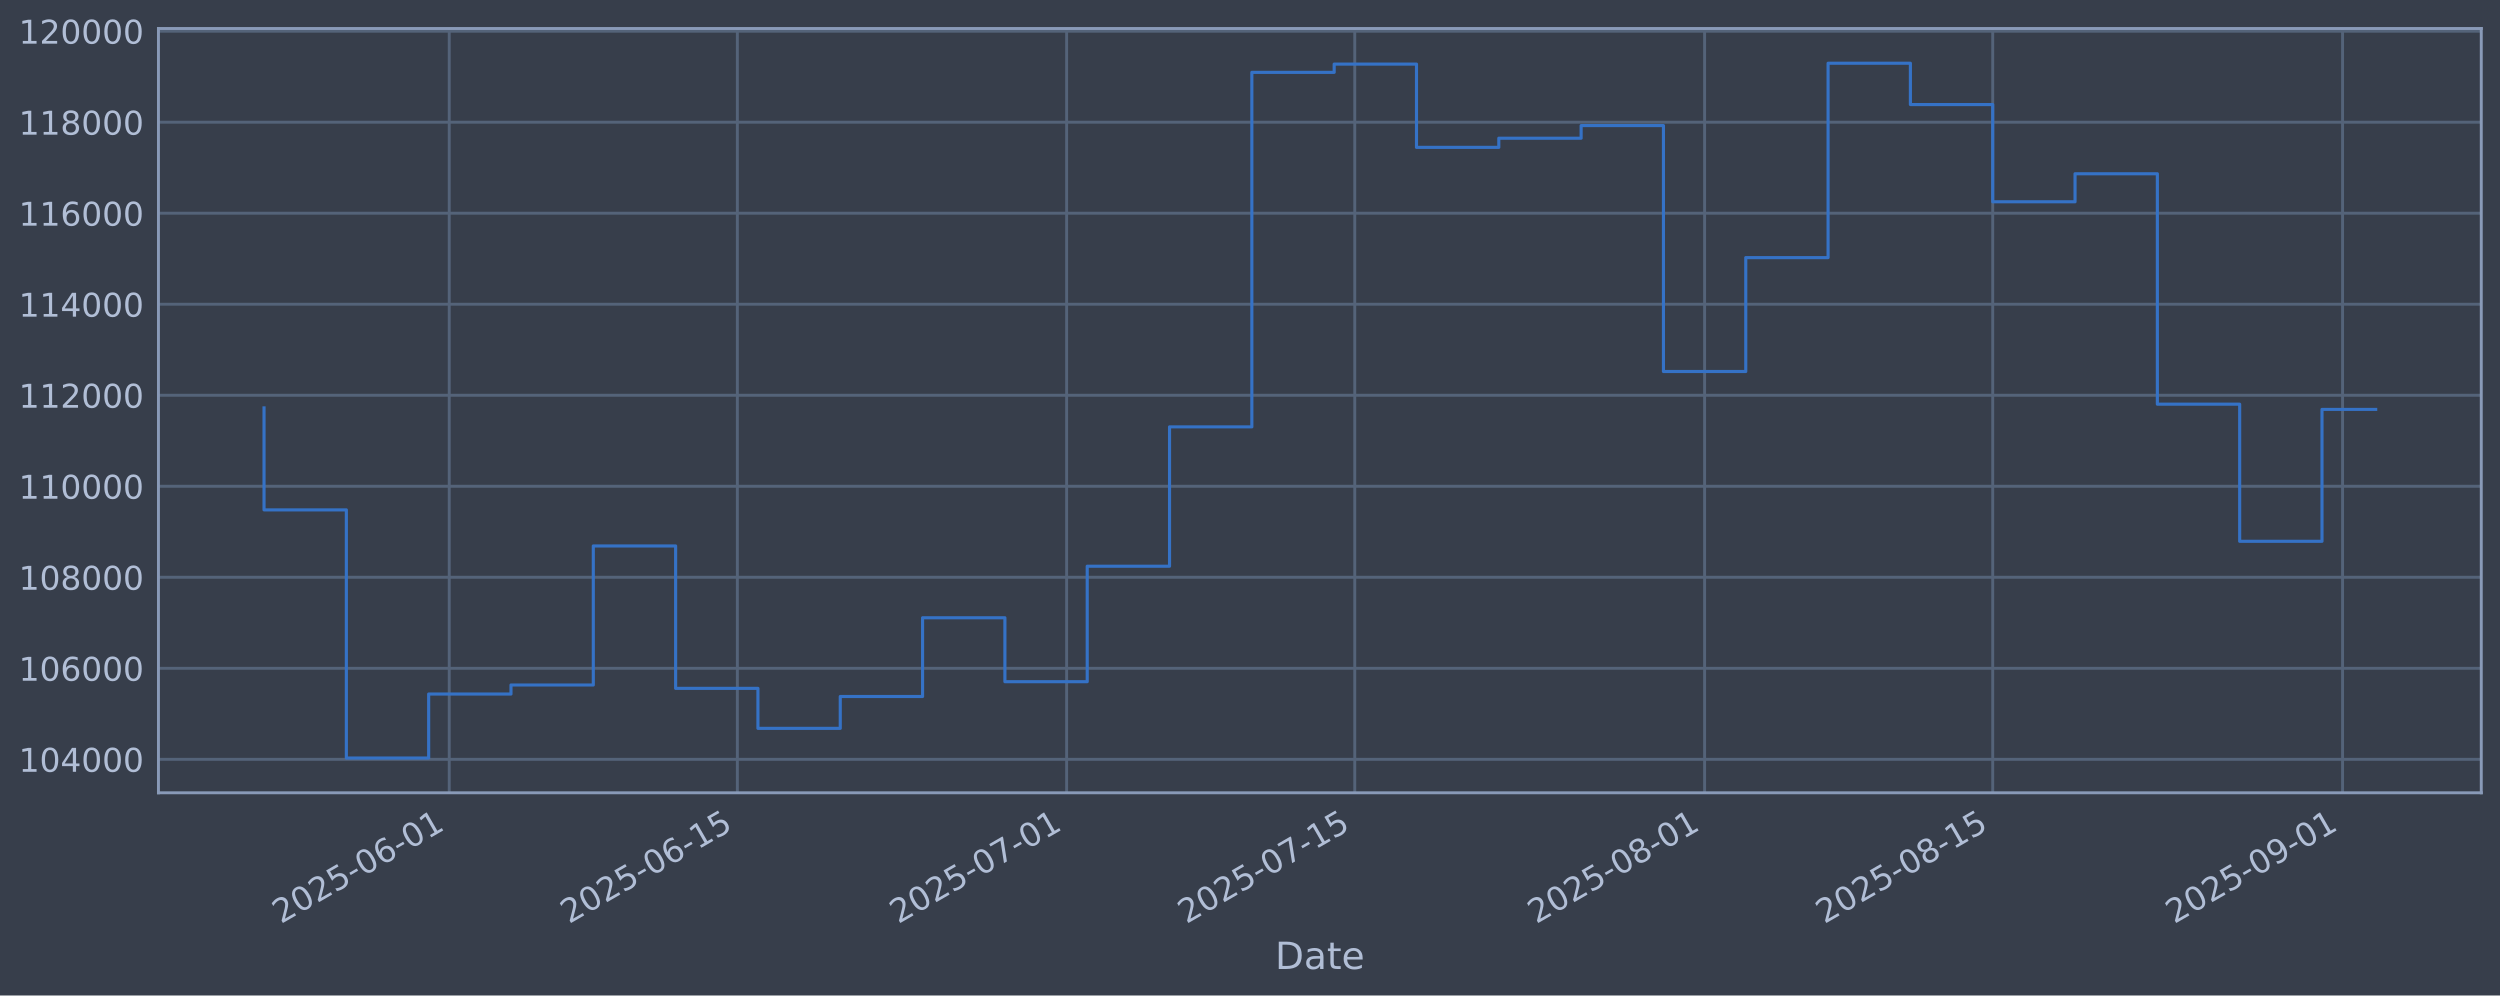
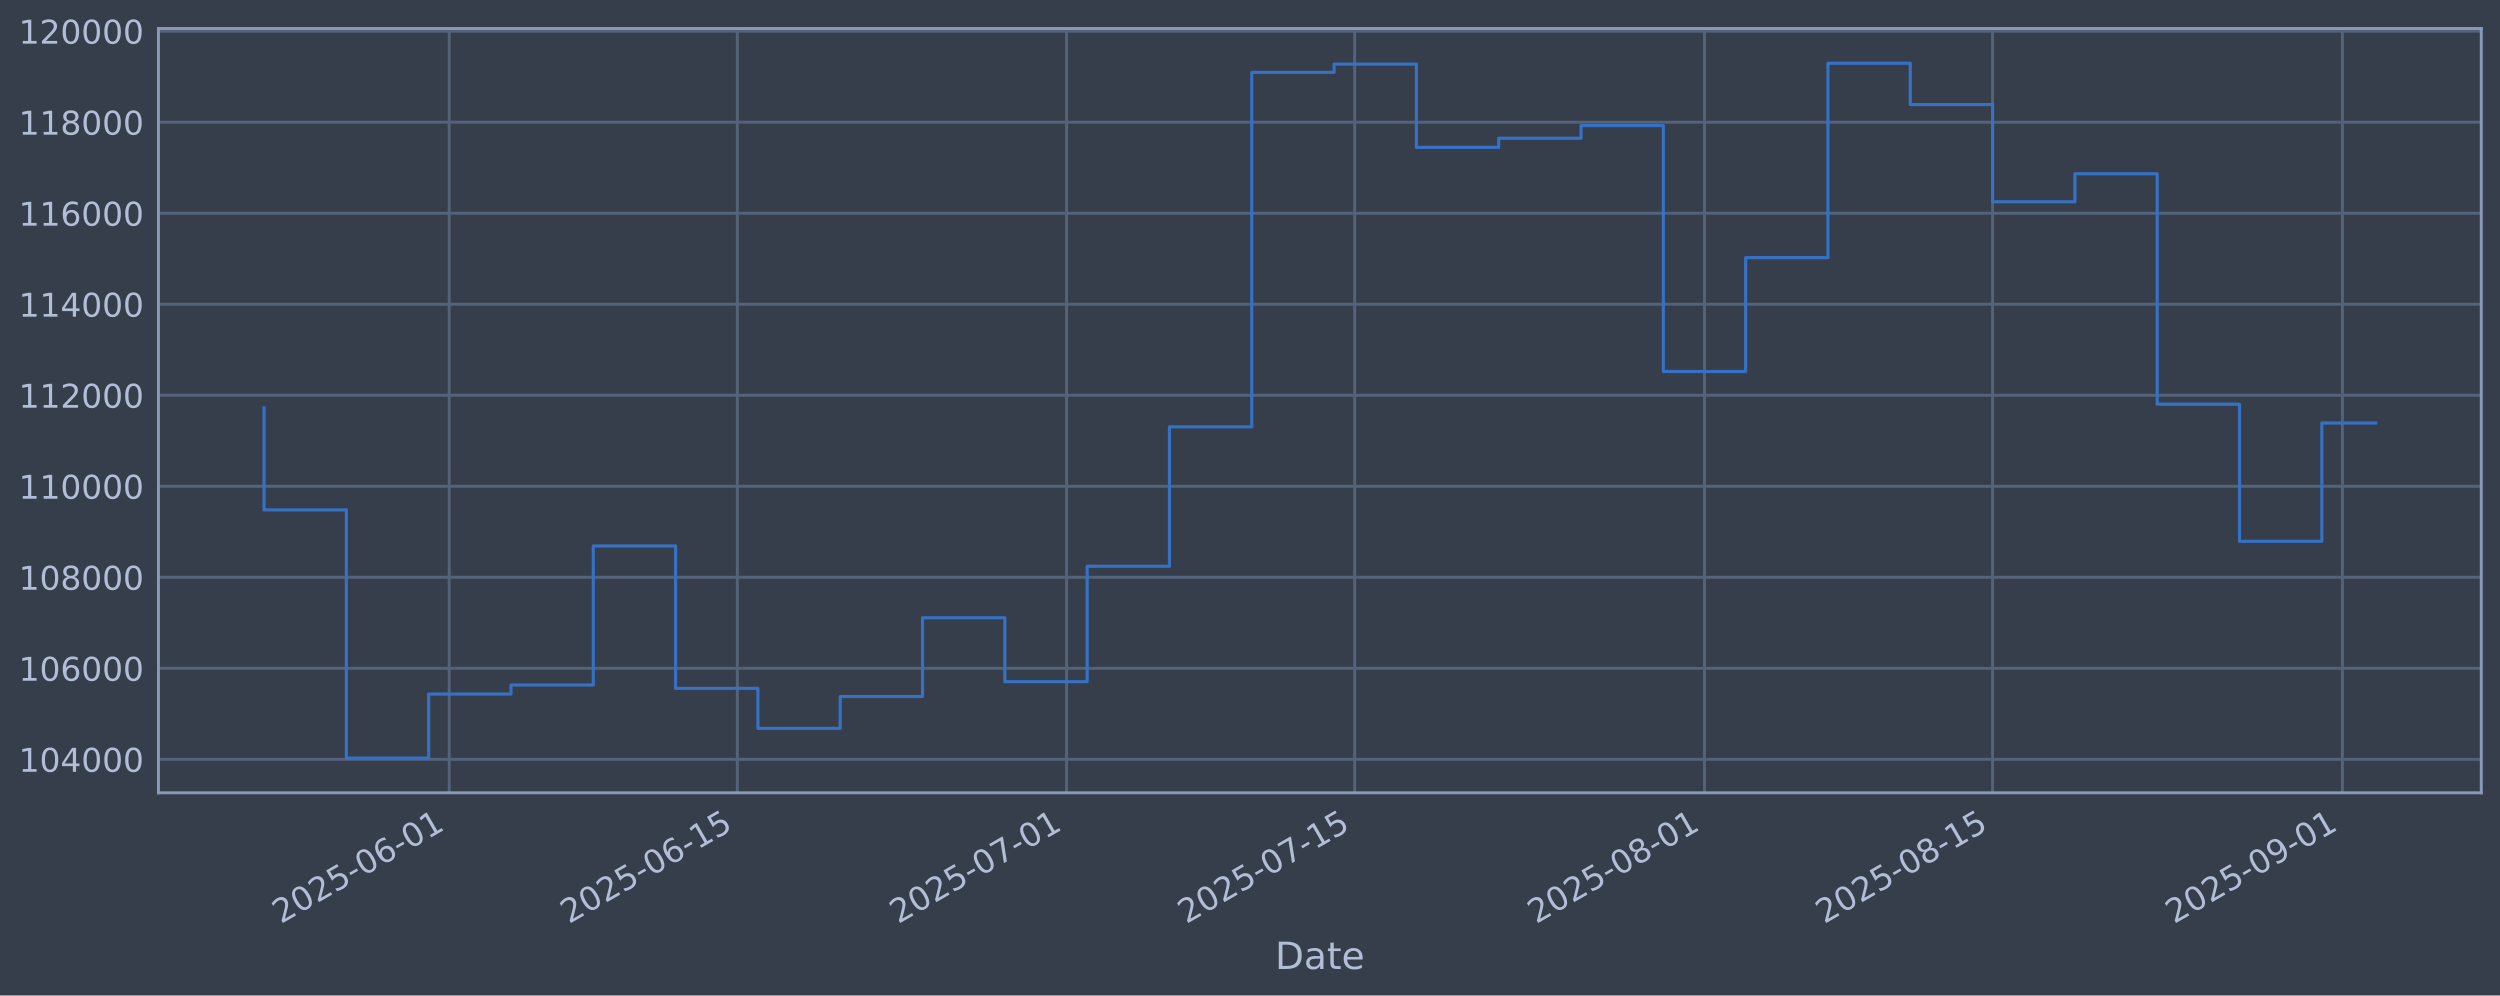
<svg xmlns="http://www.w3.org/2000/svg" xmlns:xlink="http://www.w3.org/1999/xlink" width="960.9pt" height="382.628pt" viewBox="0 0 960.9 382.628" version="1.1">
  <defs>
    <style type="text/css">*{stroke-linejoin: round; stroke-linecap: butt}</style>
  </defs>
  <g id="figure_1">
    <g id="patch_1">
      <path d="M 0 382.628  L 960.9 382.628  L 960.9 0  L 0 0  z " style="fill: #373e4b" />
    </g>
    <g id="axes_1">
      <g id="patch_2">
        <path d="M 60.901 304.718  L 953.701 304.718  L 953.701 10.958  L 60.901 10.958  z " style="fill: #373e4b" />
      </g>
      <g id="matplotlib.axis_1">
        <g id="xtick_1">
          <g id="line2d_1">
-             <path d="M 172.672 304.718  L 172.672 10.958  " clip-path="url(#p0907fd7bbf)" style="fill: none; stroke: #546379; stroke-width: 1.12; stroke-linecap: square" />
+             <path d="M 172.666 304.718  L 172.666 10.958  " clip-path="url(#p2c32a1bcdf)" style="fill: none; stroke: #546379; stroke-width: 1.12; stroke-linecap: square" />
          </g>
          <g id="line2d_2" />
          <g id="text_1">
-             <g style="fill: #b1bed6" transform="translate(107.9467 355.2226) rotate(-30) scale(0.126 -0.126)">
+             <g style="fill: #b1bed6" transform="translate(107.941 355.2226) rotate(-30) scale(0.126 -0.126)">
              <defs>
                <path id="DejaVuSans-32" d="M 1228 531  L 3431 531  L 3431 0  L 469 0  L 469 531  Q 828 903 1448 1529  Q 2069 2156 2228 2338  Q 2531 2678 2651 2914  Q 2772 3150 2772 3378  Q 2772 3750 2511 3984  Q 2250 4219 1831 4219  Q 1534 4219 1204 4116  Q 875 4013 500 3803  L 500 4441  Q 881 4594 1212 4672  Q 1544 4750 1819 4750  Q 2544 4750 2975 4387  Q 3406 4025 3406 3419  Q 3406 3131 3298 2873  Q 3191 2616 2906 2266  Q 2828 2175 2409 1742  Q 1991 1309 1228 531  z " transform="scale(0.015625)" />
                <path id="DejaVuSans-30" d="M 2034 4250  Q 1547 4250 1301 3770  Q 1056 3291 1056 2328  Q 1056 1369 1301 889  Q 1547 409 2034 409  Q 2525 409 2770 889  Q 3016 1369 3016 2328  Q 3016 3291 2770 3770  Q 2525 4250 2034 4250  z M 2034 4750  Q 2819 4750 3233 4129  Q 3647 3509 3647 2328  Q 3647 1150 3233 529  Q 2819 -91 2034 -91  Q 1250 -91 836 529  Q 422 1150 422 2328  Q 422 3509 836 4129  Q 1250 4750 2034 4750  z " transform="scale(0.015625)" />
                <path id="DejaVuSans-35" d="M 691 4666  L 3169 4666  L 3169 4134  L 1269 4134  L 1269 2991  Q 1406 3038 1543 3061  Q 1681 3084 1819 3084  Q 2600 3084 3056 2656  Q 3513 2228 3513 1497  Q 3513 744 3044 326  Q 2575 -91 1722 -91  Q 1428 -91 1123 -41  Q 819 9 494 109  L 494 744  Q 775 591 1075 516  Q 1375 441 1709 441  Q 2250 441 2565 725  Q 2881 1009 2881 1497  Q 2881 1984 2565 2268  Q 2250 2553 1709 2553  Q 1456 2553 1204 2497  Q 953 2441 691 2322  L 691 4666  z " transform="scale(0.015625)" />
                <path id="DejaVuSans-2d" d="M 313 2009  L 1997 2009  L 1997 1497  L 313 1497  L 313 2009  z " transform="scale(0.015625)" />
                <path id="DejaVuSans-36" d="M 2113 2584  Q 1688 2584 1439 2293  Q 1191 2003 1191 1497  Q 1191 994 1439 701  Q 1688 409 2113 409  Q 2538 409 2786 701  Q 3034 994 3034 1497  Q 3034 2003 2786 2293  Q 2538 2584 2113 2584  z M 3366 4563  L 3366 3988  Q 3128 4100 2886 4159  Q 2644 4219 2406 4219  Q 1781 4219 1451 3797  Q 1122 3375 1075 2522  Q 1259 2794 1537 2939  Q 1816 3084 2150 3084  Q 2853 3084 3261 2657  Q 3669 2231 3669 1497  Q 3669 778 3244 343  Q 2819 -91 2113 -91  Q 1303 -91 875 529  Q 447 1150 447 2328  Q 447 3434 972 4092  Q 1497 4750 2381 4750  Q 2619 4750 2861 4703  Q 3103 4656 3366 4563  z " transform="scale(0.015625)" />
                <path id="DejaVuSans-31" d="M 794 531  L 1825 531  L 1825 4091  L 703 3866  L 703 4441  L 1819 4666  L 2450 4666  L 2450 531  L 3481 531  L 3481 0  L 794 0  L 794 531  z " transform="scale(0.015625)" />
              </defs>
              <use xlink:href="#DejaVuSans-32" />
              <use xlink:href="#DejaVuSans-30" transform="translate(63.62305 0)" />
              <use xlink:href="#DejaVuSans-32" transform="translate(127.2461 0)" />
              <use xlink:href="#DejaVuSans-35" transform="translate(190.8691 0)" />
              <use xlink:href="#DejaVuSans-2d" transform="translate(254.4922 0)" />
              <use xlink:href="#DejaVuSans-30" transform="translate(290.5762 0)" />
              <use xlink:href="#DejaVuSans-36" transform="translate(354.1992 0)" />
              <use xlink:href="#DejaVuSans-2d" transform="translate(417.8223 0)" />
              <use xlink:href="#DejaVuSans-30" transform="translate(453.9062 0)" />
              <use xlink:href="#DejaVuSans-31" transform="translate(517.5293 0)" />
            </g>
          </g>
        </g>
        <g id="xtick_2">
          <g id="line2d_3">
-             <path d="M 283.412 304.718  L 283.412 10.958  " clip-path="url(#p0907fd7bbf)" style="fill: none; stroke: #546379; stroke-width: 1.12; stroke-linecap: square" />
+             <path d="M 283.397 304.718  L 283.397 10.958  " clip-path="url(#p2c32a1bcdf)" style="fill: none; stroke: #546379; stroke-width: 1.12; stroke-linecap: square" />
          </g>
          <g id="line2d_4" />
          <g id="text_2">
-             <g style="fill: #b1bed6" transform="translate(218.6865 355.2226) rotate(-30) scale(0.126 -0.126)">
+             <g style="fill: #b1bed6" transform="translate(218.6719 355.2226) rotate(-30) scale(0.126 -0.126)">
              <use xlink:href="#DejaVuSans-32" />
              <use xlink:href="#DejaVuSans-30" transform="translate(63.62305 0)" />
              <use xlink:href="#DejaVuSans-32" transform="translate(127.2461 0)" />
              <use xlink:href="#DejaVuSans-35" transform="translate(190.8691 0)" />
              <use xlink:href="#DejaVuSans-2d" transform="translate(254.4922 0)" />
              <use xlink:href="#DejaVuSans-30" transform="translate(290.5762 0)" />
              <use xlink:href="#DejaVuSans-36" transform="translate(354.1992 0)" />
              <use xlink:href="#DejaVuSans-2d" transform="translate(417.8223 0)" />
              <use xlink:href="#DejaVuSans-31" transform="translate(453.9062 0)" />
              <use xlink:href="#DejaVuSans-35" transform="translate(517.5293 0)" />
            </g>
          </g>
        </g>
        <g id="xtick_3">
          <g id="line2d_5">
-             <path d="M 409.972 304.718  L 409.972 10.958  " clip-path="url(#p0907fd7bbf)" style="fill: none; stroke: #546379; stroke-width: 1.12; stroke-linecap: square" />
+             <path d="M 409.947 304.718  L 409.947 10.958  " clip-path="url(#p2c32a1bcdf)" style="fill: none; stroke: #546379; stroke-width: 1.12; stroke-linecap: square" />
          </g>
          <g id="line2d_6" />
          <g id="text_3">
-             <g style="fill: #b1bed6" transform="translate(345.2463 355.2226) rotate(-30) scale(0.126 -0.126)">
+             <g style="fill: #b1bed6" transform="translate(345.2215 355.2226) rotate(-30) scale(0.126 -0.126)">
              <defs>
                <path id="DejaVuSans-37" d="M 525 4666  L 3525 4666  L 3525 4397  L 1831 0  L 1172 0  L 2766 4134  L 525 4134  L 525 4666  z " transform="scale(0.015625)" />
              </defs>
              <use xlink:href="#DejaVuSans-32" />
              <use xlink:href="#DejaVuSans-30" transform="translate(63.62305 0)" />
              <use xlink:href="#DejaVuSans-32" transform="translate(127.2461 0)" />
              <use xlink:href="#DejaVuSans-35" transform="translate(190.8691 0)" />
              <use xlink:href="#DejaVuSans-2d" transform="translate(254.4922 0)" />
              <use xlink:href="#DejaVuSans-30" transform="translate(290.5762 0)" />
              <use xlink:href="#DejaVuSans-37" transform="translate(354.1992 0)" />
              <use xlink:href="#DejaVuSans-2d" transform="translate(417.8223 0)" />
              <use xlink:href="#DejaVuSans-30" transform="translate(453.9062 0)" />
              <use xlink:href="#DejaVuSans-31" transform="translate(517.5293 0)" />
            </g>
          </g>
        </g>
        <g id="xtick_4">
          <g id="line2d_7">
-             <path d="M 520.712 304.718  L 520.712 10.958  " clip-path="url(#p0907fd7bbf)" style="fill: none; stroke: #546379; stroke-width: 1.12; stroke-linecap: square" />
+             <path d="M 520.678 304.718  L 520.678 10.958  " clip-path="url(#p2c32a1bcdf)" style="fill: none; stroke: #546379; stroke-width: 1.12; stroke-linecap: square" />
          </g>
          <g id="line2d_8" />
          <g id="text_4">
-             <g style="fill: #b1bed6" transform="translate(455.9861 355.2226) rotate(-30) scale(0.126 -0.126)">
+             <g style="fill: #b1bed6" transform="translate(455.9524 355.2226) rotate(-30) scale(0.126 -0.126)">
              <use xlink:href="#DejaVuSans-32" />
              <use xlink:href="#DejaVuSans-30" transform="translate(63.62305 0)" />
              <use xlink:href="#DejaVuSans-32" transform="translate(127.2461 0)" />
              <use xlink:href="#DejaVuSans-35" transform="translate(190.8691 0)" />
              <use xlink:href="#DejaVuSans-2d" transform="translate(254.4922 0)" />
              <use xlink:href="#DejaVuSans-30" transform="translate(290.5762 0)" />
              <use xlink:href="#DejaVuSans-37" transform="translate(354.1992 0)" />
              <use xlink:href="#DejaVuSans-2d" transform="translate(417.8223 0)" />
              <use xlink:href="#DejaVuSans-31" transform="translate(453.9062 0)" />
              <use xlink:href="#DejaVuSans-35" transform="translate(517.5293 0)" />
            </g>
          </g>
        </g>
        <g id="xtick_5">
          <g id="line2d_9">
-             <path d="M 655.181 304.718  L 655.181 10.958  " clip-path="url(#p0907fd7bbf)" style="fill: none; stroke: #546379; stroke-width: 1.12; stroke-linecap: square" />
+             <path d="M 655.137 304.718  L 655.137 10.958  " clip-path="url(#p2c32a1bcdf)" style="fill: none; stroke: #546379; stroke-width: 1.12; stroke-linecap: square" />
          </g>
          <g id="line2d_10" />
          <g id="text_5">
-             <g style="fill: #b1bed6" transform="translate(590.4558 355.2226) rotate(-30) scale(0.126 -0.126)">
+             <g style="fill: #b1bed6" transform="translate(590.4113 355.2226) rotate(-30) scale(0.126 -0.126)">
              <defs>
                <path id="DejaVuSans-38" d="M 2034 2216  Q 1584 2216 1326 1975  Q 1069 1734 1069 1313  Q 1069 891 1326 650  Q 1584 409 2034 409  Q 2484 409 2743 651  Q 3003 894 3003 1313  Q 3003 1734 2745 1975  Q 2488 2216 2034 2216  z M 1403 2484  Q 997 2584 770 2862  Q 544 3141 544 3541  Q 544 4100 942 4425  Q 1341 4750 2034 4750  Q 2731 4750 3128 4425  Q 3525 4100 3525 3541  Q 3525 3141 3298 2862  Q 3072 2584 2669 2484  Q 3125 2378 3379 2068  Q 3634 1759 3634 1313  Q 3634 634 3220 271  Q 2806 -91 2034 -91  Q 1263 -91 848 271  Q 434 634 434 1313  Q 434 1759 690 2068  Q 947 2378 1403 2484  z M 1172 3481  Q 1172 3119 1398 2916  Q 1625 2713 2034 2713  Q 2441 2713 2670 2916  Q 2900 3119 2900 3481  Q 2900 3844 2670 4047  Q 2441 4250 2034 4250  Q 1625 4250 1398 4047  Q 1172 3844 1172 3481  z " transform="scale(0.015625)" />
              </defs>
              <use xlink:href="#DejaVuSans-32" />
              <use xlink:href="#DejaVuSans-30" transform="translate(63.62305 0)" />
              <use xlink:href="#DejaVuSans-32" transform="translate(127.2461 0)" />
              <use xlink:href="#DejaVuSans-35" transform="translate(190.8691 0)" />
              <use xlink:href="#DejaVuSans-2d" transform="translate(254.4922 0)" />
              <use xlink:href="#DejaVuSans-30" transform="translate(290.5762 0)" />
              <use xlink:href="#DejaVuSans-38" transform="translate(354.1992 0)" />
              <use xlink:href="#DejaVuSans-2d" transform="translate(417.8223 0)" />
              <use xlink:href="#DejaVuSans-30" transform="translate(453.9062 0)" />
              <use xlink:href="#DejaVuSans-31" transform="translate(517.5293 0)" />
            </g>
          </g>
        </g>
        <g id="xtick_6">
          <g id="line2d_11">
-             <path d="M 765.921 304.718  L 765.921 10.958  " clip-path="url(#p0907fd7bbf)" style="fill: none; stroke: #546379; stroke-width: 1.12; stroke-linecap: square" />
+             <path d="M 765.868 304.718  L 765.868 10.958  " clip-path="url(#p2c32a1bcdf)" style="fill: none; stroke: #546379; stroke-width: 1.12; stroke-linecap: square" />
          </g>
          <g id="line2d_12" />
          <g id="text_6">
-             <g style="fill: #b1bed6" transform="translate(701.1956 355.2226) rotate(-30) scale(0.126 -0.126)">
+             <g style="fill: #b1bed6" transform="translate(701.1422 355.2226) rotate(-30) scale(0.126 -0.126)">
              <use xlink:href="#DejaVuSans-32" />
              <use xlink:href="#DejaVuSans-30" transform="translate(63.62305 0)" />
              <use xlink:href="#DejaVuSans-32" transform="translate(127.2461 0)" />
              <use xlink:href="#DejaVuSans-35" transform="translate(190.8691 0)" />
              <use xlink:href="#DejaVuSans-2d" transform="translate(254.4922 0)" />
              <use xlink:href="#DejaVuSans-30" transform="translate(290.5762 0)" />
              <use xlink:href="#DejaVuSans-38" transform="translate(354.1992 0)" />
              <use xlink:href="#DejaVuSans-2d" transform="translate(417.8223 0)" />
              <use xlink:href="#DejaVuSans-31" transform="translate(453.9062 0)" />
              <use xlink:href="#DejaVuSans-35" transform="translate(517.5293 0)" />
            </g>
          </g>
        </g>
        <g id="xtick_7">
          <g id="line2d_13">
-             <path d="M 900.391 304.718  L 900.391 10.958  " clip-path="url(#p0907fd7bbf)" style="fill: none; stroke: #546379; stroke-width: 1.12; stroke-linecap: square" />
+             <path d="M 900.327 304.718  L 900.327 10.958  " clip-path="url(#p2c32a1bcdf)" style="fill: none; stroke: #546379; stroke-width: 1.12; stroke-linecap: square" />
          </g>
          <g id="line2d_14" />
          <g id="text_7">
-             <g style="fill: #b1bed6" transform="translate(835.6654 355.2226) rotate(-30) scale(0.126 -0.126)">
+             <g style="fill: #b1bed6" transform="translate(835.6012 355.2226) rotate(-30) scale(0.126 -0.126)">
              <defs>
                <path id="DejaVuSans-39" d="M 703 97  L 703 672  Q 941 559 1184 500  Q 1428 441 1663 441  Q 2288 441 2617 861  Q 2947 1281 2994 2138  Q 2813 1869 2534 1725  Q 2256 1581 1919 1581  Q 1219 1581 811 2004  Q 403 2428 403 3163  Q 403 3881 828 4315  Q 1253 4750 1959 4750  Q 2769 4750 3195 4129  Q 3622 3509 3622 2328  Q 3622 1225 3098 567  Q 2575 -91 1691 -91  Q 1453 -91 1209 -44  Q 966 3 703 97  z M 1959 2075  Q 2384 2075 2632 2365  Q 2881 2656 2881 3163  Q 2881 3666 2632 3958  Q 2384 4250 1959 4250  Q 1534 4250 1286 3958  Q 1038 3666 1038 3163  Q 1038 2656 1286 2365  Q 1534 2075 1959 2075  z " transform="scale(0.015625)" />
              </defs>
              <use xlink:href="#DejaVuSans-32" />
              <use xlink:href="#DejaVuSans-30" transform="translate(63.62305 0)" />
              <use xlink:href="#DejaVuSans-32" transform="translate(127.2461 0)" />
              <use xlink:href="#DejaVuSans-35" transform="translate(190.8691 0)" />
              <use xlink:href="#DejaVuSans-2d" transform="translate(254.4922 0)" />
              <use xlink:href="#DejaVuSans-30" transform="translate(290.5762 0)" />
              <use xlink:href="#DejaVuSans-39" transform="translate(354.1992 0)" />
              <use xlink:href="#DejaVuSans-2d" transform="translate(417.8223 0)" />
              <use xlink:href="#DejaVuSans-30" transform="translate(453.9062 0)" />
              <use xlink:href="#DejaVuSans-31" transform="translate(517.5293 0)" />
            </g>
          </g>
        </g>
        <g id="text_8">
          <g style="fill: #b1bed6" transform="translate(490.0914 372.4337) scale(0.144 -0.144)">
            <defs>
              <path id="DejaVuSans-44" d="M 1259 4147  L 1259 519  L 2022 519  Q 2988 519 3436 956  Q 3884 1394 3884 2338  Q 3884 3275 3436 3711  Q 2988 4147 2022 4147  L 1259 4147  z M 628 4666  L 1925 4666  Q 3281 4666 3915 4102  Q 4550 3538 4550 2338  Q 4550 1131 3912 565  Q 3275 0 1925 0  L 628 0  L 628 4666  z " transform="scale(0.015625)" />
              <path id="DejaVuSans-61" d="M 2194 1759  Q 1497 1759 1228 1600  Q 959 1441 959 1056  Q 959 750 1161 570  Q 1363 391 1709 391  Q 2188 391 2477 730  Q 2766 1069 2766 1631  L 2766 1759  L 2194 1759  z M 3341 1997  L 3341 0  L 2766 0  L 2766 531  Q 2569 213 2275 61  Q 1981 -91 1556 -91  Q 1019 -91 701 211  Q 384 513 384 1019  Q 384 1609 779 1909  Q 1175 2209 1959 2209  L 2766 2209  L 2766 2266  Q 2766 2663 2505 2880  Q 2244 3097 1772 3097  Q 1472 3097 1187 3025  Q 903 2953 641 2809  L 641 3341  Q 956 3463 1253 3523  Q 1550 3584 1831 3584  Q 2591 3584 2966 3190  Q 3341 2797 3341 1997  z " transform="scale(0.015625)" />
              <path id="DejaVuSans-74" d="M 1172 4494  L 1172 3500  L 2356 3500  L 2356 3053  L 1172 3053  L 1172 1153  Q 1172 725 1289 603  Q 1406 481 1766 481  L 2356 481  L 2356 0  L 1766 0  Q 1100 0 847 248  Q 594 497 594 1153  L 594 3053  L 172 3053  L 172 3500  L 594 3500  L 594 4494  L 1172 4494  z " transform="scale(0.015625)" />
              <path id="DejaVuSans-65" d="M 3597 1894  L 3597 1613  L 953 1613  Q 991 1019 1311 708  Q 1631 397 2203 397  Q 2534 397 2845 478  Q 3156 559 3463 722  L 3463 178  Q 3153 47 2828 -22  Q 2503 -91 2169 -91  Q 1331 -91 842 396  Q 353 884 353 1716  Q 353 2575 817 3079  Q 1281 3584 2069 3584  Q 2775 3584 3186 3129  Q 3597 2675 3597 1894  z M 3022 2063  Q 3016 2534 2758 2815  Q 2500 3097 2075 3097  Q 1594 3097 1305 2825  Q 1016 2553 972 2059  L 3022 2063  z " transform="scale(0.015625)" />
            </defs>
            <use xlink:href="#DejaVuSans-44" />
            <use xlink:href="#DejaVuSans-61" transform="translate(77.00195 0)" />
            <use xlink:href="#DejaVuSans-74" transform="translate(138.2812 0)" />
            <use xlink:href="#DejaVuSans-65" transform="translate(177.4902 0)" />
          </g>
        </g>
      </g>
      <g id="matplotlib.axis_2">
        <g id="ytick_1">
          <g id="line2d_15">
-             <path d="M 60.901 291.85  L 953.701 291.85  " clip-path="url(#p0907fd7bbf)" style="fill: none; stroke: #546379; stroke-width: 1.12; stroke-linecap: square" />
+             <path d="M 60.901 291.85  L 953.701 291.85  " clip-path="url(#p2c32a1bcdf)" style="fill: none; stroke: #546379; stroke-width: 1.12; stroke-linecap: square" />
          </g>
          <g id="line2d_16" />
          <g id="text_9">
            <g style="fill: #b1bed6" transform="translate(7.2 296.6367) scale(0.126 -0.126)">
              <defs>
                <path id="DejaVuSans-34" d="M 2419 4116  L 825 1625  L 2419 1625  L 2419 4116  z M 2253 4666  L 3047 4666  L 3047 1625  L 3713 1625  L 3713 1100  L 3047 1100  L 3047 0  L 2419 0  L 2419 1100  L 313 1100  L 313 1709  L 2253 4666  z " transform="scale(0.015625)" />
              </defs>
              <use xlink:href="#DejaVuSans-31" />
              <use xlink:href="#DejaVuSans-30" transform="translate(63.62305 0)" />
              <use xlink:href="#DejaVuSans-34" transform="translate(127.2461 0)" />
              <use xlink:href="#DejaVuSans-30" transform="translate(190.8691 0)" />
              <use xlink:href="#DejaVuSans-30" transform="translate(254.4922 0)" />
              <use xlink:href="#DejaVuSans-30" transform="translate(318.1152 0)" />
            </g>
          </g>
        </g>
        <g id="ytick_2">
          <g id="line2d_17">
-             <path d="M 60.901 256.867  L 953.701 256.867  " clip-path="url(#p0907fd7bbf)" style="fill: none; stroke: #546379; stroke-width: 1.12; stroke-linecap: square" />
+             <path d="M 60.901 256.867  L 953.701 256.867  " clip-path="url(#p2c32a1bcdf)" style="fill: none; stroke: #546379; stroke-width: 1.12; stroke-linecap: square" />
          </g>
          <g id="line2d_18" />
          <g id="text_10">
            <g style="fill: #b1bed6" transform="translate(7.2 261.6538) scale(0.126 -0.126)">
              <use xlink:href="#DejaVuSans-31" />
              <use xlink:href="#DejaVuSans-30" transform="translate(63.62305 0)" />
              <use xlink:href="#DejaVuSans-36" transform="translate(127.2461 0)" />
              <use xlink:href="#DejaVuSans-30" transform="translate(190.8691 0)" />
              <use xlink:href="#DejaVuSans-30" transform="translate(254.4922 0)" />
              <use xlink:href="#DejaVuSans-30" transform="translate(318.1152 0)" />
            </g>
          </g>
        </g>
        <g id="ytick_3">
          <g id="line2d_19">
-             <path d="M 60.901 221.884  L 953.701 221.884  " clip-path="url(#p0907fd7bbf)" style="fill: none; stroke: #546379; stroke-width: 1.12; stroke-linecap: square" />
+             <path d="M 60.901 221.884  L 953.701 221.884  " clip-path="url(#p2c32a1bcdf)" style="fill: none; stroke: #546379; stroke-width: 1.12; stroke-linecap: square" />
          </g>
          <g id="line2d_20" />
          <g id="text_11">
            <g style="fill: #b1bed6" transform="translate(7.2 226.671) scale(0.126 -0.126)">
              <use xlink:href="#DejaVuSans-31" />
              <use xlink:href="#DejaVuSans-30" transform="translate(63.62305 0)" />
              <use xlink:href="#DejaVuSans-38" transform="translate(127.2461 0)" />
              <use xlink:href="#DejaVuSans-30" transform="translate(190.8691 0)" />
              <use xlink:href="#DejaVuSans-30" transform="translate(254.4922 0)" />
              <use xlink:href="#DejaVuSans-30" transform="translate(318.1152 0)" />
            </g>
          </g>
        </g>
        <g id="ytick_4">
          <g id="line2d_21">
-             <path d="M 60.901 186.901  L 953.701 186.901  " clip-path="url(#p0907fd7bbf)" style="fill: none; stroke: #546379; stroke-width: 1.12; stroke-linecap: square" />
+             <path d="M 60.901 186.901  L 953.701 186.901  " clip-path="url(#p2c32a1bcdf)" style="fill: none; stroke: #546379; stroke-width: 1.12; stroke-linecap: square" />
          </g>
          <g id="line2d_22" />
          <g id="text_12">
            <g style="fill: #b1bed6" transform="translate(7.2 191.6882) scale(0.126 -0.126)">
              <use xlink:href="#DejaVuSans-31" />
              <use xlink:href="#DejaVuSans-31" transform="translate(63.62305 0)" />
              <use xlink:href="#DejaVuSans-30" transform="translate(127.2461 0)" />
              <use xlink:href="#DejaVuSans-30" transform="translate(190.8691 0)" />
              <use xlink:href="#DejaVuSans-30" transform="translate(254.4922 0)" />
              <use xlink:href="#DejaVuSans-30" transform="translate(318.1152 0)" />
            </g>
          </g>
        </g>
        <g id="ytick_5">
          <g id="line2d_23">
-             <path d="M 60.901 151.918  L 953.701 151.918  " clip-path="url(#p0907fd7bbf)" style="fill: none; stroke: #546379; stroke-width: 1.12; stroke-linecap: square" />
+             <path d="M 60.901 151.918  L 953.701 151.918  " clip-path="url(#p2c32a1bcdf)" style="fill: none; stroke: #546379; stroke-width: 1.12; stroke-linecap: square" />
          </g>
          <g id="line2d_24" />
          <g id="text_13">
            <g style="fill: #b1bed6" transform="translate(7.2 156.7053) scale(0.126 -0.126)">
              <use xlink:href="#DejaVuSans-31" />
              <use xlink:href="#DejaVuSans-31" transform="translate(63.62305 0)" />
              <use xlink:href="#DejaVuSans-32" transform="translate(127.2461 0)" />
              <use xlink:href="#DejaVuSans-30" transform="translate(190.8691 0)" />
              <use xlink:href="#DejaVuSans-30" transform="translate(254.4922 0)" />
              <use xlink:href="#DejaVuSans-30" transform="translate(318.1152 0)" />
            </g>
          </g>
        </g>
        <g id="ytick_6">
          <g id="line2d_25">
-             <path d="M 60.901 116.936  L 953.701 116.936  " clip-path="url(#p0907fd7bbf)" style="fill: none; stroke: #546379; stroke-width: 1.12; stroke-linecap: square" />
+             <path d="M 60.901 116.936  L 953.701 116.936  " clip-path="url(#p2c32a1bcdf)" style="fill: none; stroke: #546379; stroke-width: 1.12; stroke-linecap: square" />
          </g>
          <g id="line2d_26" />
          <g id="text_14">
            <g style="fill: #b1bed6" transform="translate(7.2 121.7225) scale(0.126 -0.126)">
              <use xlink:href="#DejaVuSans-31" />
              <use xlink:href="#DejaVuSans-31" transform="translate(63.62305 0)" />
              <use xlink:href="#DejaVuSans-34" transform="translate(127.2461 0)" />
              <use xlink:href="#DejaVuSans-30" transform="translate(190.8691 0)" />
              <use xlink:href="#DejaVuSans-30" transform="translate(254.4922 0)" />
              <use xlink:href="#DejaVuSans-30" transform="translate(318.1152 0)" />
            </g>
          </g>
        </g>
        <g id="ytick_7">
          <g id="line2d_27">
-             <path d="M 60.901 81.953  L 953.701 81.953  " clip-path="url(#p0907fd7bbf)" style="fill: none; stroke: #546379; stroke-width: 1.12; stroke-linecap: square" />
+             <path d="M 60.901 81.953  L 953.701 81.953  " clip-path="url(#p2c32a1bcdf)" style="fill: none; stroke: #546379; stroke-width: 1.12; stroke-linecap: square" />
          </g>
          <g id="line2d_28" />
          <g id="text_15">
            <g style="fill: #b1bed6" transform="translate(7.2 86.73969) scale(0.126 -0.126)">
              <use xlink:href="#DejaVuSans-31" />
              <use xlink:href="#DejaVuSans-31" transform="translate(63.62305 0)" />
              <use xlink:href="#DejaVuSans-36" transform="translate(127.2461 0)" />
              <use xlink:href="#DejaVuSans-30" transform="translate(190.8691 0)" />
              <use xlink:href="#DejaVuSans-30" transform="translate(254.4922 0)" />
              <use xlink:href="#DejaVuSans-30" transform="translate(318.1152 0)" />
            </g>
          </g>
        </g>
        <g id="ytick_8">
          <g id="line2d_29">
-             <path d="M 60.901 46.97  L 953.701 46.97  " clip-path="url(#p0907fd7bbf)" style="fill: none; stroke: #546379; stroke-width: 1.12; stroke-linecap: square" />
+             <path d="M 60.901 46.97  L 953.701 46.97  " clip-path="url(#p2c32a1bcdf)" style="fill: none; stroke: #546379; stroke-width: 1.12; stroke-linecap: square" />
          </g>
          <g id="line2d_30" />
          <g id="text_16">
            <g style="fill: #b1bed6" transform="translate(7.2 51.75686) scale(0.126 -0.126)">
              <use xlink:href="#DejaVuSans-31" />
              <use xlink:href="#DejaVuSans-31" transform="translate(63.62305 0)" />
              <use xlink:href="#DejaVuSans-38" transform="translate(127.2461 0)" />
              <use xlink:href="#DejaVuSans-30" transform="translate(190.8691 0)" />
              <use xlink:href="#DejaVuSans-30" transform="translate(254.4922 0)" />
              <use xlink:href="#DejaVuSans-30" transform="translate(318.1152 0)" />
            </g>
          </g>
        </g>
        <g id="ytick_9">
          <g id="line2d_31">
-             <path d="M 60.901 11.987  L 953.701 11.987  " clip-path="url(#p0907fd7bbf)" style="fill: none; stroke: #546379; stroke-width: 1.12; stroke-linecap: square" />
+             <path d="M 60.901 11.987  L 953.701 11.987  " clip-path="url(#p2c32a1bcdf)" style="fill: none; stroke: #546379; stroke-width: 1.12; stroke-linecap: square" />
          </g>
          <g id="line2d_32" />
          <g id="text_17">
            <g style="fill: #b1bed6" transform="translate(7.2 16.77403) scale(0.126 -0.126)">
              <use xlink:href="#DejaVuSans-31" />
              <use xlink:href="#DejaVuSans-32" transform="translate(63.62305 0)" />
              <use xlink:href="#DejaVuSans-30" transform="translate(127.2461 0)" />
              <use xlink:href="#DejaVuSans-30" transform="translate(190.8691 0)" />
              <use xlink:href="#DejaVuSans-30" transform="translate(254.4922 0)" />
              <use xlink:href="#DejaVuSans-30" transform="translate(318.1152 0)" />
            </g>
          </g>
        </g>
      </g>
      <g id="line2d_33">
-         <path d="M 101.482 156.778  L 101.482 195.974  L 133.122 195.974  L 133.122 291.366  L 164.762 291.366  L 164.762 266.759  L 196.402 266.759  L 196.402 263.286  L 228.042 263.286  L 228.042 209.841  L 259.682 209.841  L 259.682 264.586  L 291.322 264.586  L 291.322 279.95  L 322.962 279.95  L 322.962 267.706  L 354.602 267.706  L 354.602 237.446  L 386.242 237.446  L 386.242 262.012  L 417.882 262.012  L 417.882 217.631  L 449.522 217.631  L 449.522 164.07  L 481.162 164.07  L 481.162 27.81  L 512.802 27.81  L 512.802 24.636  L 544.442 24.636  L 544.442 56.646  L 576.081 56.646  L 576.081 53.121  L 607.721 53.121  L 607.721 48.272  L 639.361 48.272  L 639.361 142.793  L 671.001 142.793  L 671.001 99.016  L 702.641 99.016  L 702.641 24.311  L 734.281 24.311  L 734.281 40.185  L 765.921 40.185  L 765.921 77.56  L 797.561 77.56  L 797.561 66.788  L 829.201 66.788  L 829.201 155.356  L 860.841 155.356  L 860.841 208.052  L 892.481 208.052  L 892.481 157.358  L 913.119 157.358  " clip-path="url(#p0907fd7bbf)" style="fill: none; stroke: #3572c6; stroke-width: 1.2; stroke-linecap: square" />
+         <path d="M 101.482 156.778  L 101.482 195.974  L 133.12 195.974  L 133.12 291.366  L 164.757 291.366  L 164.757 266.759  L 196.395 266.759  L 196.395 263.286  L 228.032 263.286  L 228.032 209.841  L 259.669 209.841  L 259.669 264.586  L 291.307 264.586  L 291.307 279.95  L 322.944 279.95  L 322.944 267.706  L 354.582 267.706  L 354.582 237.446  L 386.219 237.446  L 386.219 262.012  L 417.856 262.012  L 417.856 217.631  L 449.494 217.631  L 449.494 164.07  L 481.131 164.07  L 481.131 27.81  L 512.769 27.81  L 512.769 24.636  L 544.406 24.636  L 544.406 56.646  L 576.043 56.646  L 576.043 53.121  L 607.681 53.121  L 607.681 48.272  L 639.318 48.272  L 639.318 142.793  L 670.956 142.793  L 670.956 99.016  L 702.593 99.016  L 702.593 24.311  L 734.23 24.311  L 734.23 40.185  L 765.868 40.185  L 765.868 77.56  L 797.505 77.56  L 797.505 66.788  L 829.143 66.788  L 829.143 155.356  L 860.78 155.356  L 860.78 208.052  L 892.417 208.052  L 892.417 162.604  L 913.119 162.604  " clip-path="url(#p2c32a1bcdf)" style="fill: none; stroke: #3572c6; stroke-width: 1.2; stroke-linecap: square" />
      </g>
      <g id="patch_3">
        <path d="M 60.901 304.718  L 60.901 10.958  " style="fill: none; stroke: #899ab8; stroke-width: 1.12; stroke-linejoin: miter; stroke-linecap: square" />
      </g>
      <g id="patch_4">
        <path d="M 953.701 304.718  L 953.701 10.958  " style="fill: none; stroke: #899ab8; stroke-width: 1.12; stroke-linejoin: miter; stroke-linecap: square" />
      </g>
      <g id="patch_5">
        <path d="M 60.901 304.718  L 953.701 304.718  " style="fill: none; stroke: #899ab8; stroke-width: 1.12; stroke-linejoin: miter; stroke-linecap: square" />
      </g>
      <g id="patch_6">
        <path d="M 60.901 10.958  L 953.701 10.958  " style="fill: none; stroke: #899ab8; stroke-width: 1.12; stroke-linejoin: miter; stroke-linecap: square" />
      </g>
    </g>
  </g>
  <defs>
-     <clipPath id="p0907fd7bbf">
+     <clipPath id="p2c32a1bcdf">
      <rect x="60.901" y="10.958" width="892.8" height="293.76" />
    </clipPath>
  </defs>
</svg>
